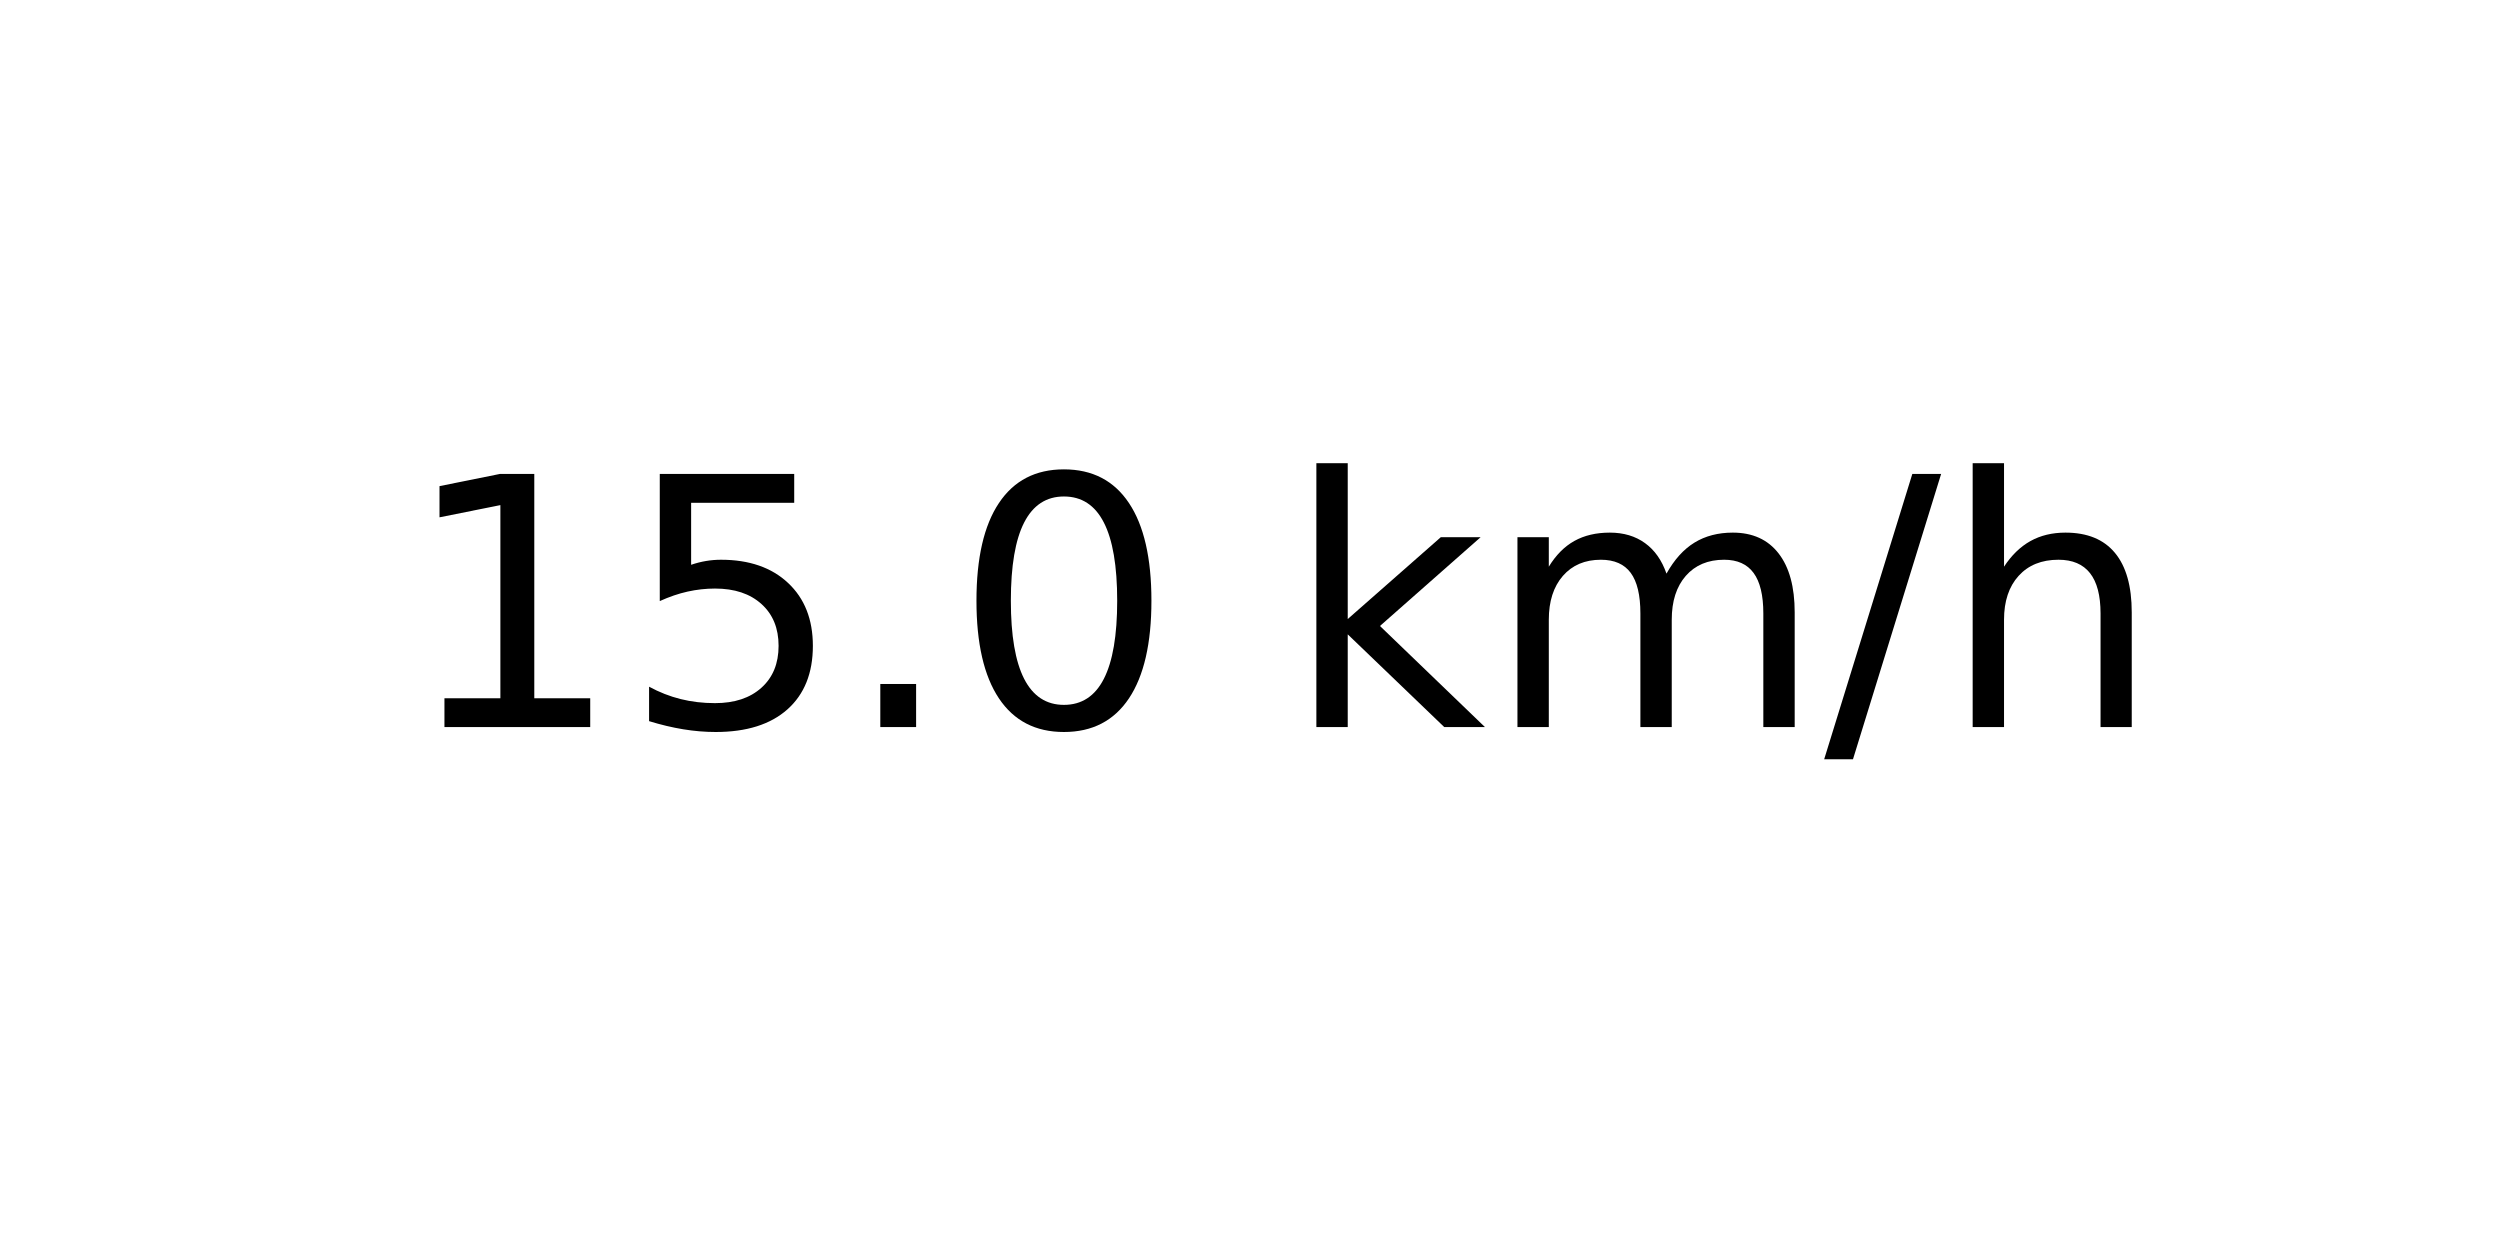
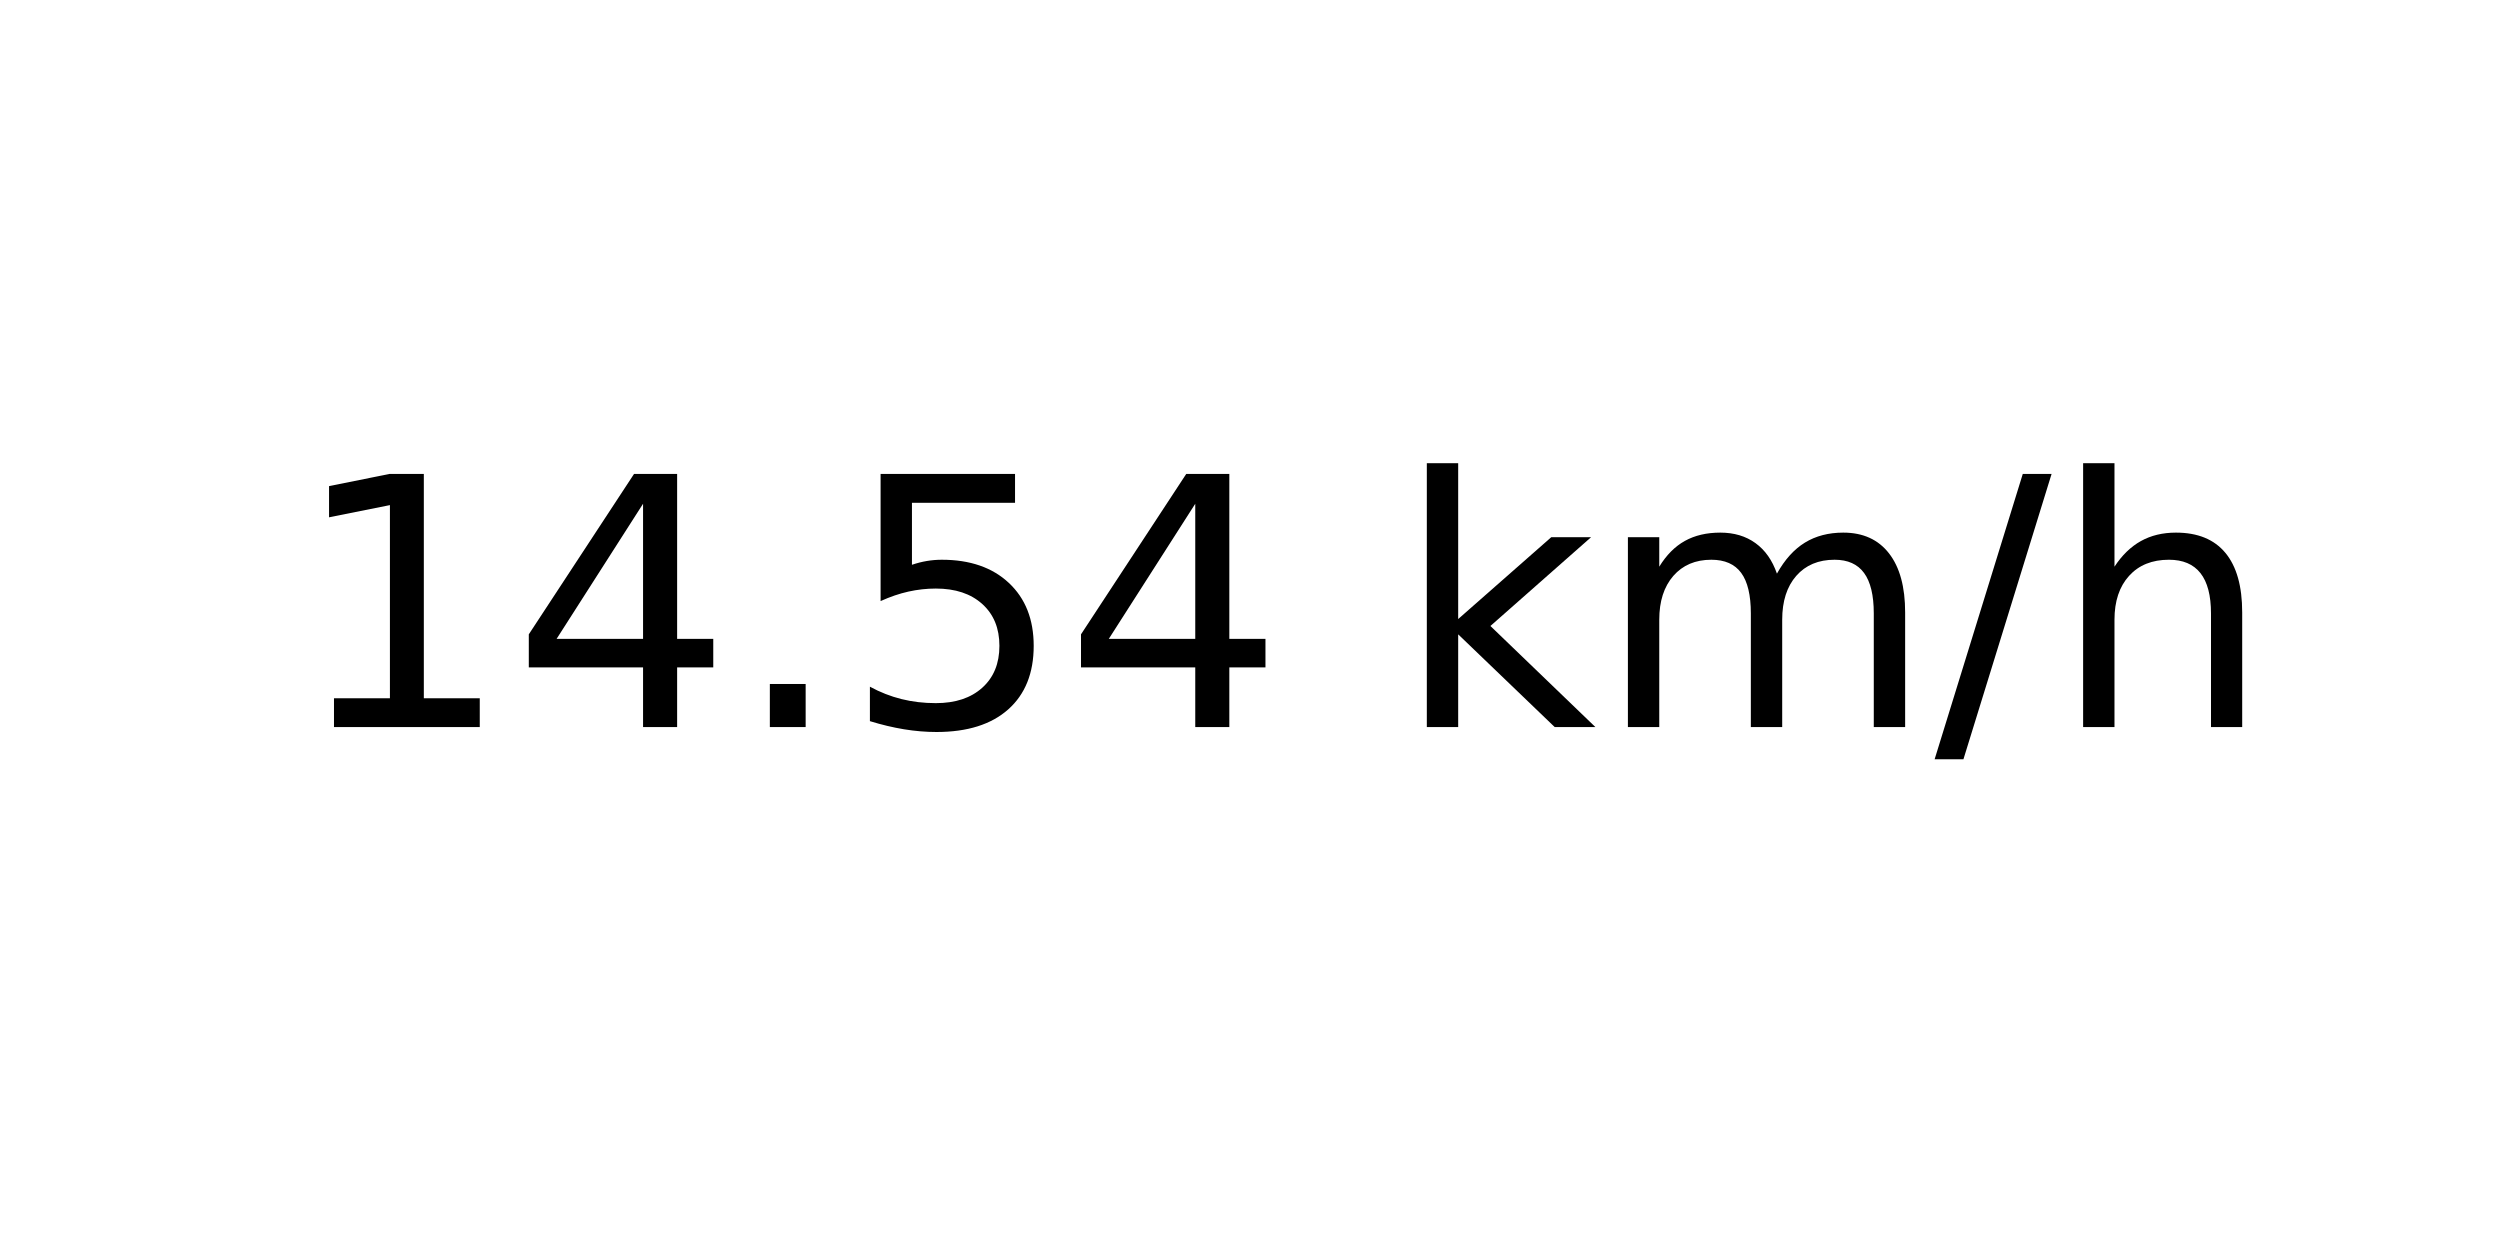
<svg xmlns="http://www.w3.org/2000/svg" xmlns:xlink="http://www.w3.org/1999/xlink" width="72pt" height="36pt" viewBox="0 0 72 36" version="1.1">
  <defs>
    <style type="text/css">*{stroke-linejoin: round; stroke-linecap: butt}</style>
  </defs>
  <g id="figure_1">
    <g id="axes_1">
      <g id="text_1">
-         <g transform="translate(11.55937 20.93937) scale(0.1 -0.1)">
+         <g transform="translate(8.378125 20.93937) scale(0.1 -0.1)">
          <defs>
            <path id="DejaVuSans-31" d="M 794 531  L 1825 531  L 1825 4091  L 703 3866  L 703 4441  L 1819 4666  L 2450 4666  L 2450 531  L 3481 531  L 3481 0  L 794 0  L 794 531  z " transform="scale(0.015625)" />
+             <path id="DejaVuSans-34" d="M 2419 4116  L 825 1625  L 2419 1625  L 2419 4116  z M 2253 4666  L 3047 4666  L 3047 1625  L 3713 1625  L 3713 1100  L 3047 1100  L 3047 0  L 2419 0  L 2419 1100  L 313 1100  L 313 1709  L 2253 4666  z " transform="scale(0.015625)" />
+             <path id="DejaVuSans-2e" d="M 684 794  L 1344 794  L 1344 0  L 684 0  L 684 794  z " transform="scale(0.015625)" />
            <path id="DejaVuSans-35" d="M 691 4666  L 3169 4666  L 3169 4134  L 1269 4134  L 1269 2991  Q 1406 3038 1543 3061  Q 1681 3084 1819 3084  Q 2600 3084 3056 2656  Q 3513 2228 3513 1497  Q 3513 744 3044 326  Q 2575 -91 1722 -91  Q 1428 -91 1123 -41  Q 819 9 494 109  L 494 744  Q 775 591 1075 516  Q 1375 441 1709 441  Q 2250 441 2565 725  Q 2881 1009 2881 1497  Q 2881 1984 2565 2268  Q 2250 2553 1709 2553  Q 1456 2553 1204 2497  Q 953 2441 691 2322  L 691 4666  z " transform="scale(0.015625)" />
-             <path id="DejaVuSans-2e" d="M 684 794  L 1344 794  L 1344 0  L 684 0  L 684 794  z " transform="scale(0.015625)" />
-             <path id="DejaVuSans-30" d="M 2034 4250  Q 1547 4250 1301 3770  Q 1056 3291 1056 2328  Q 1056 1369 1301 889  Q 1547 409 2034 409  Q 2525 409 2770 889  Q 3016 1369 3016 2328  Q 3016 3291 2770 3770  Q 2525 4250 2034 4250  z M 2034 4750  Q 2819 4750 3233 4129  Q 3647 3509 3647 2328  Q 3647 1150 3233 529  Q 2819 -91 2034 -91  Q 1250 -91 836 529  Q 422 1150 422 2328  Q 422 3509 836 4129  Q 1250 4750 2034 4750  z " transform="scale(0.015625)" />
            <path id="DejaVuSans-20" transform="scale(0.015625)" />
            <path id="DejaVuSans-6b" d="M 581 4863  L 1159 4863  L 1159 1991  L 2875 3500  L 3609 3500  L 1753 1863  L 3688 0  L 2938 0  L 1159 1709  L 1159 0  L 581 0  L 581 4863  z " transform="scale(0.015625)" />
            <path id="DejaVuSans-6d" d="M 3328 2828  Q 3544 3216 3844 3400  Q 4144 3584 4550 3584  Q 5097 3584 5394 3201  Q 5691 2819 5691 2113  L 5691 0  L 5113 0  L 5113 2094  Q 5113 2597 4934 2840  Q 4756 3084 4391 3084  Q 3944 3084 3684 2787  Q 3425 2491 3425 1978  L 3425 0  L 2847 0  L 2847 2094  Q 2847 2600 2669 2842  Q 2491 3084 2119 3084  Q 1678 3084 1418 2786  Q 1159 2488 1159 1978  L 1159 0  L 581 0  L 581 3500  L 1159 3500  L 1159 2956  Q 1356 3278 1631 3431  Q 1906 3584 2284 3584  Q 2666 3584 2933 3390  Q 3200 3197 3328 2828  z " transform="scale(0.015625)" />
            <path id="DejaVuSans-2f" d="M 1625 4666  L 2156 4666  L 531 -594  L 0 -594  L 1625 4666  z " transform="scale(0.015625)" />
            <path id="DejaVuSans-68" d="M 3513 2113  L 3513 0  L 2938 0  L 2938 2094  Q 2938 2591 2744 2837  Q 2550 3084 2163 3084  Q 1697 3084 1428 2787  Q 1159 2491 1159 1978  L 1159 0  L 581 0  L 581 4863  L 1159 4863  L 1159 2956  Q 1366 3272 1645 3428  Q 1925 3584 2291 3584  Q 2894 3584 3203 3211  Q 3513 2838 3513 2113  z " transform="scale(0.015625)" />
          </defs>
          <use xlink:href="#DejaVuSans-31" />
-           <use xlink:href="#DejaVuSans-35" x="63.623" />
+           <use xlink:href="#DejaVuSans-34" x="63.623" />
          <use xlink:href="#DejaVuSans-2e" x="127.246" />
-           <use xlink:href="#DejaVuSans-30" x="159.033" />
-           <use xlink:href="#DejaVuSans-20" x="222.656" />
-           <use xlink:href="#DejaVuSans-6b" x="254.443" />
-           <use xlink:href="#DejaVuSans-6d" x="312.354" />
-           <use xlink:href="#DejaVuSans-2f" x="409.766" />
-           <use xlink:href="#DejaVuSans-68" x="443.457" />
+           <use xlink:href="#DejaVuSans-35" x="159.033" />
+           <use xlink:href="#DejaVuSans-34" x="222.656" />
+           <use xlink:href="#DejaVuSans-20" x="286.279" />
+           <use xlink:href="#DejaVuSans-6b" x="318.066" />
+           <use xlink:href="#DejaVuSans-6d" x="375.977" />
+           <use xlink:href="#DejaVuSans-2f" x="473.389" />
+           <use xlink:href="#DejaVuSans-68" x="507.08" />
        </g>
      </g>
    </g>
  </g>
</svg>
